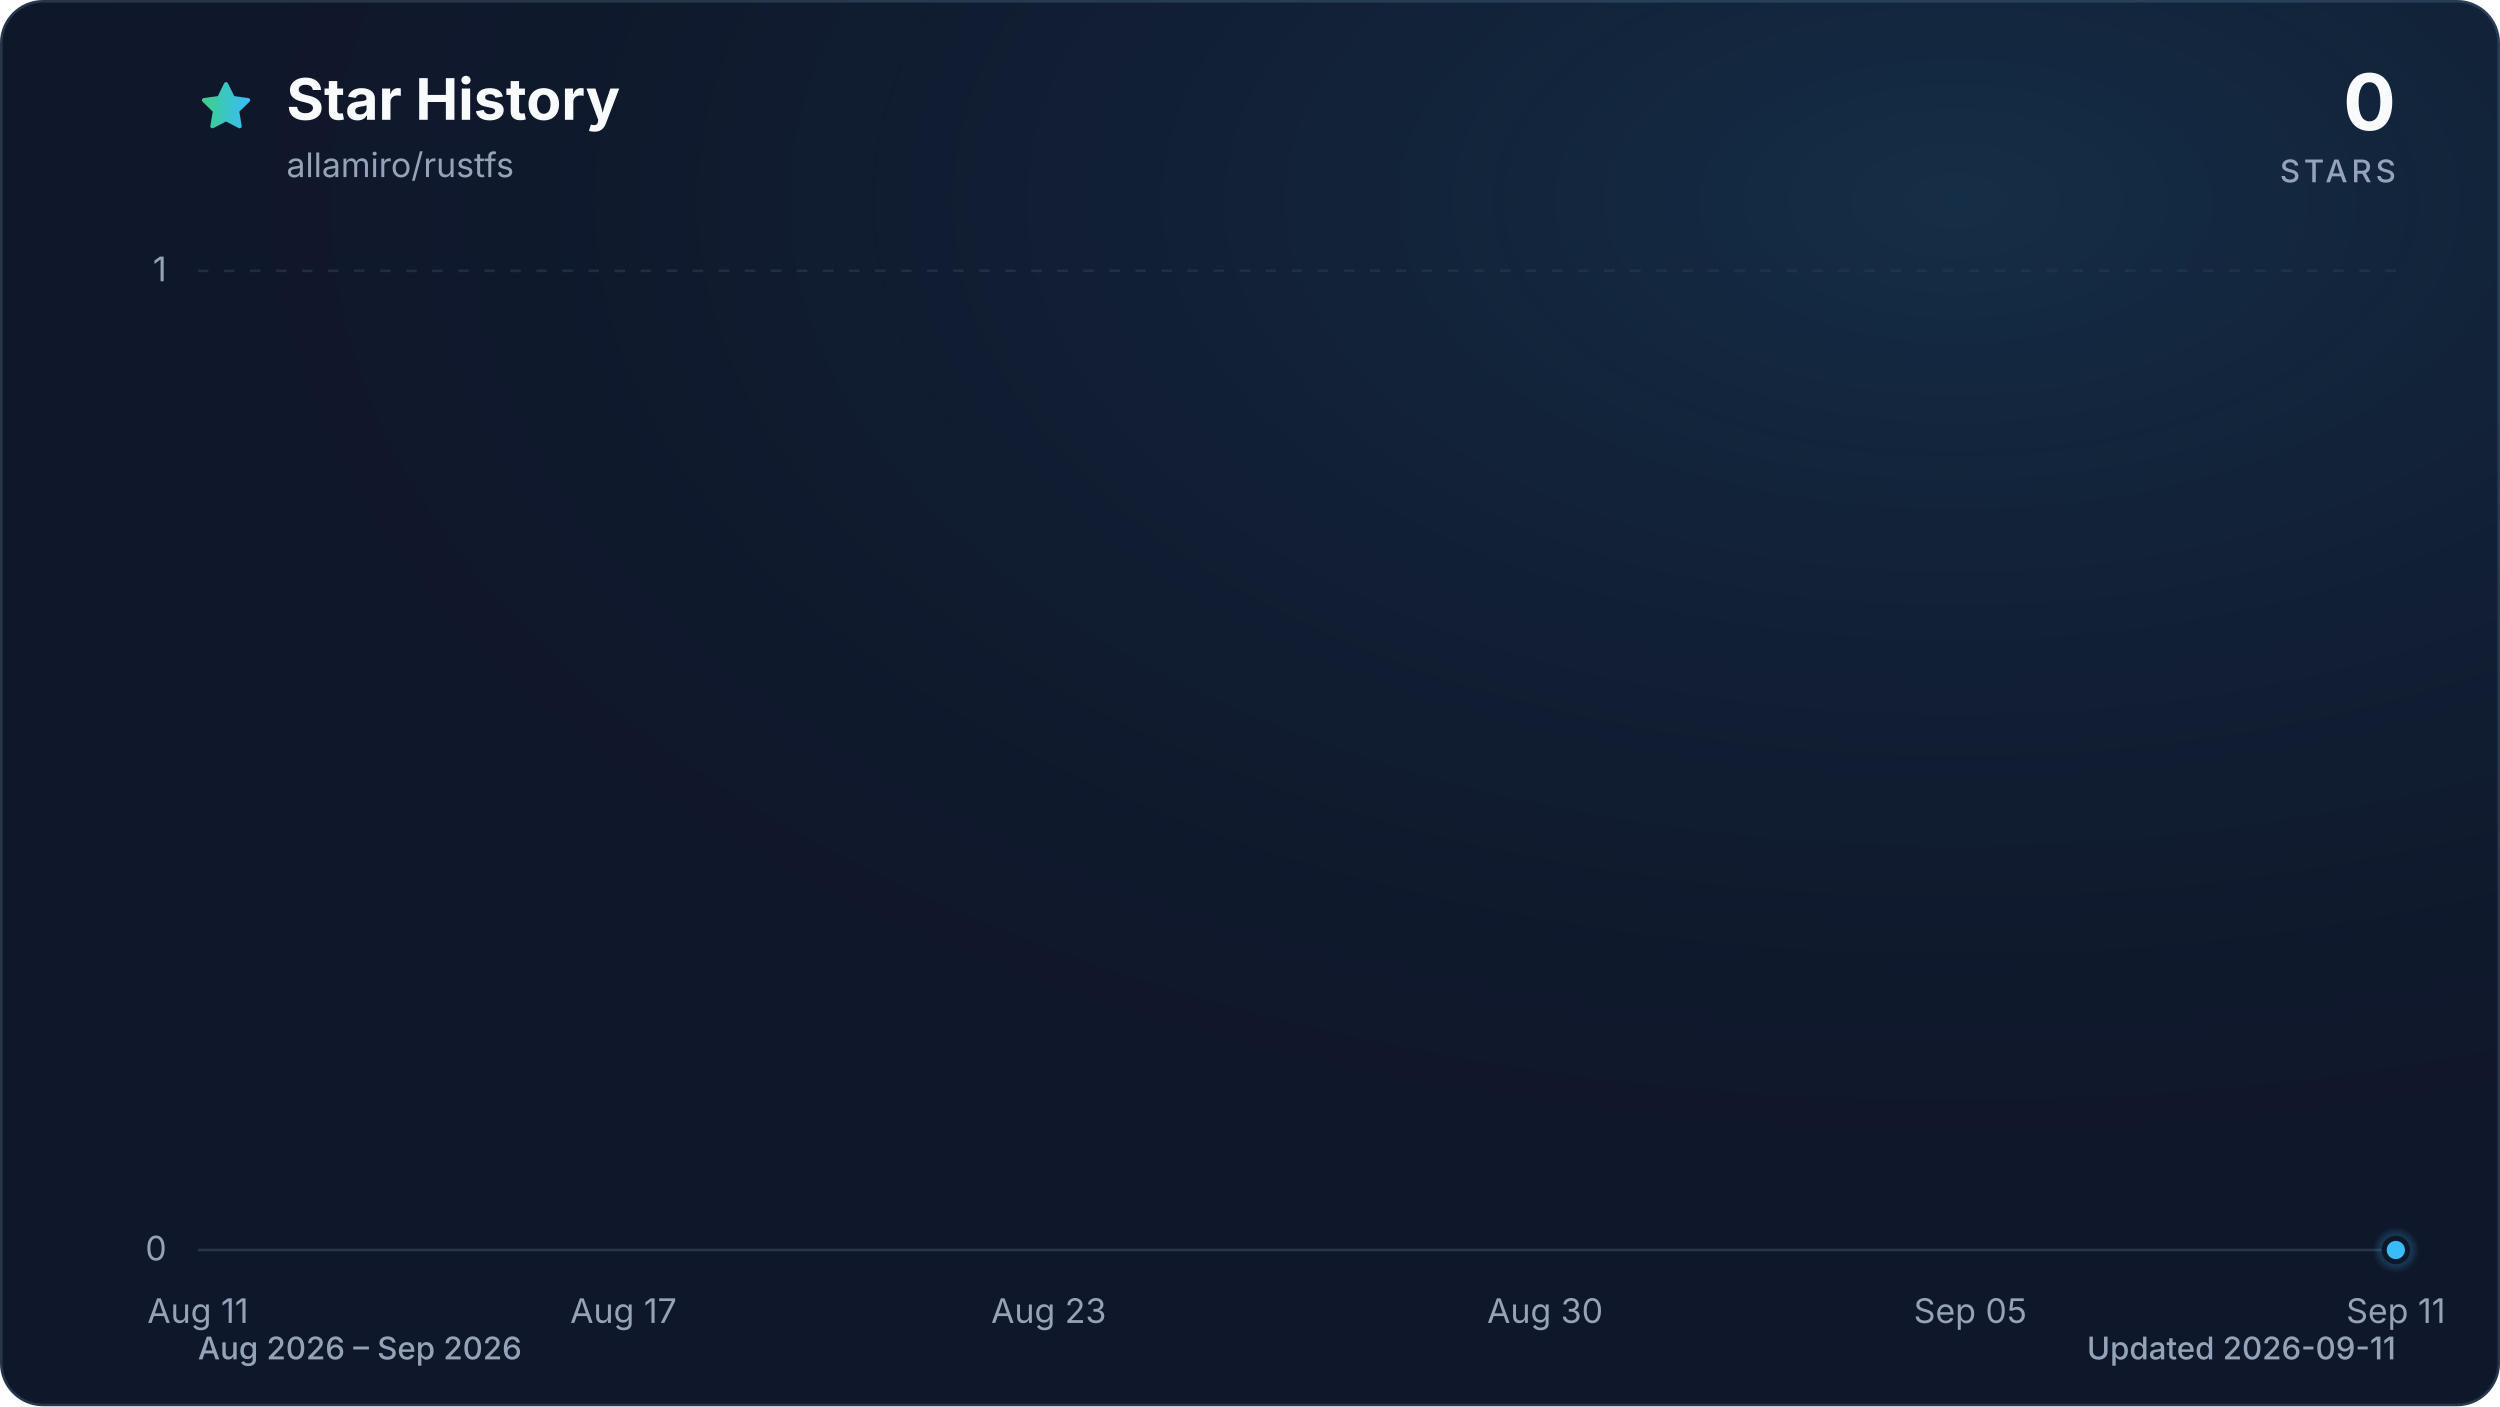
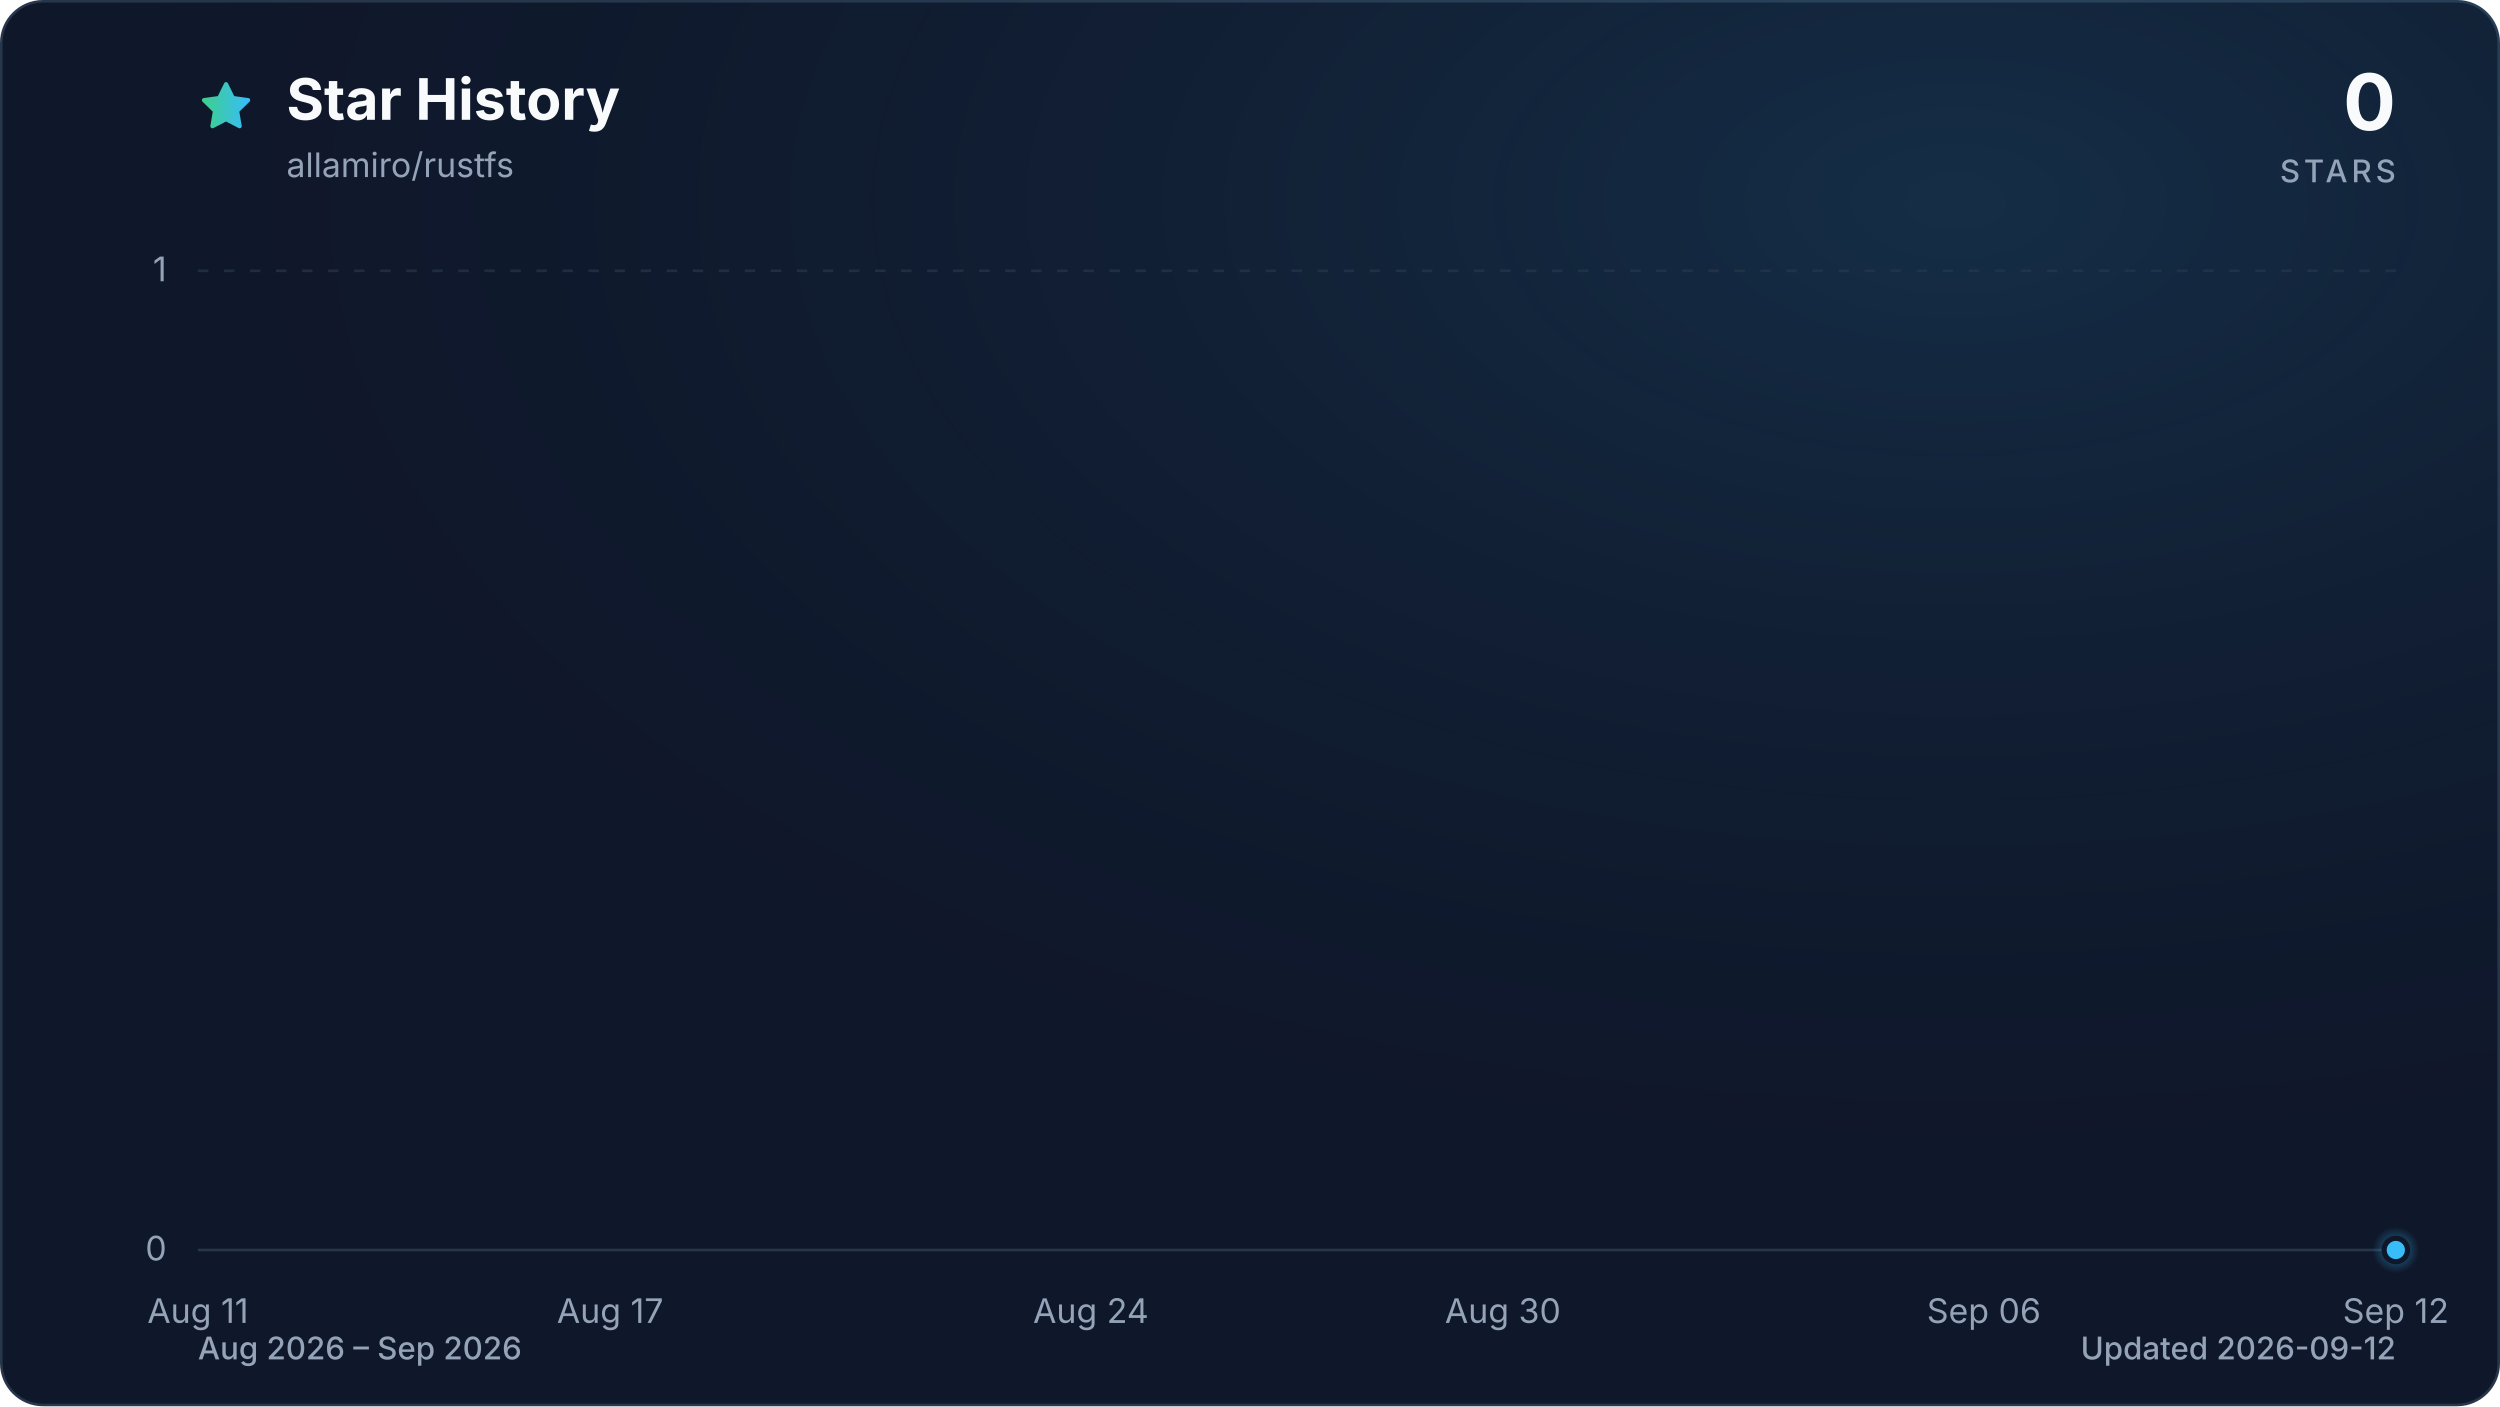
<svg xmlns="http://www.w3.org/2000/svg" viewBox="0 0 960 540" role="img" aria-labelledby="title description" data-style="gradient" data-variant="glow" data-animated="true">
  <defs>
    <linearGradient id="trend" x1="0" y1="0" x2="1" y2="0">
      <stop offset="0%" stop-color="#3ecf8e" />
      <stop offset="100%" stop-color="#38bdf8" />
    </linearGradient>
    <linearGradient id="area" x1="0" y1="0" x2="0" y2="1">
      <stop offset="0%" stop-color="#3ecf8e" stop-opacity="0.30" />
      <stop offset="55%" stop-color="#38bdf8" stop-opacity="0.10" />
      <stop offset="100%" stop-color="#38bdf8" stop-opacity="0.01" />
    </linearGradient>
    <radialGradient id="marker-halo" cx="50%" cy="50%" r="50%">
      <stop offset="0%" stop-color="#38bdf8" stop-opacity="0.55" />
      <stop offset="100%" stop-color="#38bdf8" stop-opacity="0" />
    </radialGradient>
    <radialGradient id="surface-glow" cx="78%" cy="14%" r="80%">
      <stop offset="0%" stop-color="#38bdf8" stop-opacity="0.14" />
      <stop offset="100%" stop-color="#0f172a" stop-opacity="0" />
    </radialGradient>
    <filter id="trend-glow" x="-20%" y="-20%" width="140%" height="140%">
      <feGaussianBlur stdDeviation="7" />
    </filter>
  </defs>
  <style>
.trend-enter{transform-box:fill-box;transform-origin:center;animation:trend-enter 520ms cubic-bezier(0.16,1,0.3,1)}
.marker-enter{transform-box:fill-box;transform-origin:center;animation:marker-enter 320ms cubic-bezier(0.16,1,0.3,1) 200ms both}
.marker-pulse{transform-box:fill-box;transform-origin:center;animation:marker-pulse 2.6s ease-out infinite}
@keyframes trend-enter{from{opacity:.35;transform:translateY(10px)}to{opacity:1;transform:translateY(0)}}
@keyframes marker-enter{from{opacity:0;transform:scale(.4)}to{opacity:1;transform:scale(1)}}
@keyframes marker-pulse{0%{opacity:.5;transform:scale(.7)}70%,100%{opacity:0;transform:scale(2.1)}}
@media (prefers-reduced-motion:reduce){.trend-enter,.marker-enter,.marker-pulse{animation:none!important}}
@media (prefers-reduced-motion:reduce){.marker-pulse{opacity:0}}
</style>
  <rect x="0.5" y="0.5" width="959" height="539" fill="#0f172a" stroke="#27364a" stroke-width="1" rx="16" />
  <rect width="960" height="540" fill="url(#surface-glow)" rx="16" />
  <path d="M12 2.6l2.9 5.9 6.5.9-4.7 4.6 1.1 6.5-5.8-3-5.8 3 1.1-6.5-4.7-4.6 6.5-.9L12 2.6Z" transform="translate(76 30) scale(.9)" fill="url(#trend)" stroke="url(#trend)" stroke-width="1.8" stroke-linejoin="round" aria-hidden="true" />
  <text x="110" y="46" fill="#f8fafc" font-family="ui-sans-serif, system-ui, -apple-system, BlinkMacSystemFont, 'Segoe UI', sans-serif" font-size="22" font-weight="700">Star History</text>
  <text x="110" y="68" fill="#94a3b8" font-family="ui-sans-serif, system-ui, -apple-system, BlinkMacSystemFont, 'Segoe UI', sans-serif" font-size="13">allamiro/rustfs</text>
  <text x="920" y="50" fill="#f8fafc" font-family="ui-sans-serif, system-ui, -apple-system, BlinkMacSystemFont, 'Segoe UI', sans-serif" font-size="30" font-weight="700" text-anchor="end">0</text>
  <text x="920" y="70" fill="#94a3b8" font-family="ui-sans-serif, system-ui, -apple-system, BlinkMacSystemFont, 'Segoe UI', sans-serif" font-size="12" font-weight="500" letter-spacing="1.5" text-anchor="end">STARS</text>
  <line x1="76" y1="480.0" x2="920" y2="480.0" stroke="#27364a" stroke-width="1" stroke-dasharray="0" opacity="1" />
  <text x="64" y="484.0" fill="#94a3b8" font-family="ui-sans-serif, system-ui, -apple-system, BlinkMacSystemFont, 'Segoe UI', sans-serif" font-size="13" text-anchor="end">0</text>
  <line x1="76" y1="104.0" x2="920" y2="104.0" stroke="#27364a" stroke-width="1" stroke-dasharray="4 6" opacity="0.7" />
  <text x="64" y="108.0" fill="#94a3b8" font-family="ui-sans-serif, system-ui, -apple-system, BlinkMacSystemFont, 'Segoe UI', sans-serif" font-size="13" text-anchor="end">1</text>
  <text x="76.0" y="508" fill="#94a3b8" font-family="ui-sans-serif, system-ui, -apple-system, BlinkMacSystemFont, 'Segoe UI', sans-serif" font-size="13" text-anchor="middle">Aug 11</text>
-   <text x="239.4" y="508" fill="#94a3b8" font-family="ui-sans-serif, system-ui, -apple-system, BlinkMacSystemFont, 'Segoe UI', sans-serif" font-size="13" text-anchor="middle">Aug 17</text>
-   <text x="402.7" y="508" fill="#94a3b8" font-family="ui-sans-serif, system-ui, -apple-system, BlinkMacSystemFont, 'Segoe UI', sans-serif" font-size="13" text-anchor="middle">Aug 23</text>
-   <text x="593.3" y="508" fill="#94a3b8" font-family="ui-sans-serif, system-ui, -apple-system, BlinkMacSystemFont, 'Segoe UI', sans-serif" font-size="13" text-anchor="middle">Aug 30</text>
-   <text x="756.6" y="508" fill="#94a3b8" font-family="ui-sans-serif, system-ui, -apple-system, BlinkMacSystemFont, 'Segoe UI', sans-serif" font-size="13" text-anchor="middle">Sep 05</text>
-   <text x="920.0" y="508" fill="#94a3b8" font-family="ui-sans-serif, system-ui, -apple-system, BlinkMacSystemFont, 'Segoe UI', sans-serif" font-size="13" text-anchor="middle">Sep 11</text>
+   <text x="234.3" y="508" fill="#94a3b8" font-family="ui-sans-serif, system-ui, -apple-system, BlinkMacSystemFont, 'Segoe UI', sans-serif" font-size="13" text-anchor="middle">Aug 17</text>
+   <text x="418.9" y="508" fill="#94a3b8" font-family="ui-sans-serif, system-ui, -apple-system, BlinkMacSystemFont, 'Segoe UI', sans-serif" font-size="13" text-anchor="middle">Aug 24</text>
+   <text x="577.1" y="508" fill="#94a3b8" font-family="ui-sans-serif, system-ui, -apple-system, BlinkMacSystemFont, 'Segoe UI', sans-serif" font-size="13" text-anchor="middle">Aug 30</text>
+   <text x="761.8" y="508" fill="#94a3b8" font-family="ui-sans-serif, system-ui, -apple-system, BlinkMacSystemFont, 'Segoe UI', sans-serif" font-size="13" text-anchor="middle">Sep 06</text>
+   <text x="920.0" y="508" fill="#94a3b8" font-family="ui-sans-serif, system-ui, -apple-system, BlinkMacSystemFont, 'Segoe UI', sans-serif" font-size="13" text-anchor="middle">Sep 12</text>
  <g class="trend-enter">
-     <path d="M 76.0 480.0 C 85.1 480.0, 94.2 480.0, 103.2 480.0 C 112.3 480.0, 121.4 480.0, 130.5 480.0 C 139.5 480.0, 148.6 480.0, 157.7 480.0 C 166.8 480.0, 175.8 480.0, 184.9 480.0 C 194.0 480.0, 203.1 480.0, 212.1 480.0 C 221.2 480.0, 230.3 480.0, 239.4 480.0 C 248.4 480.0, 257.5 480.0, 266.6 480.0 C 275.7 480.0, 284.7 480.0, 293.8 480.0 C 302.9 480.0, 312.0 480.0, 321.0 480.0 C 330.1 480.0, 339.2 480.0, 348.3 480.0 C 357.3 480.0, 366.4 480.0, 375.5 480.0 C 384.6 480.0, 393.6 480.0, 402.7 480.0 C 411.8 480.0, 420.9 480.0, 429.9 480.0 C 439.0 480.0, 448.1 480.0, 457.2 480.0 C 466.2 480.0, 475.3 480.0, 484.4 480.0 C 493.5 480.0, 502.5 480.0, 511.6 480.0 C 520.7 480.0, 529.8 480.0, 538.8 480.0 C 547.9 480.0, 557.0 480.0, 566.1 480.0 C 575.1 480.0, 584.2 480.0, 593.3 480.0 C 602.4 480.0, 611.4 480.0, 620.5 480.0 C 629.6 480.0, 638.7 480.0, 647.7 480.0 C 656.8 480.0, 665.9 480.0, 675.0 480.0 C 684.0 480.0, 693.1 480.0, 702.2 480.0 C 711.3 480.0, 720.3 480.0, 729.4 480.0 C 738.5 480.0, 747.6 480.0, 756.6 480.0 C 765.7 480.0, 774.8 480.0, 783.9 480.0 C 792.9 480.0, 802.0 480.0, 811.1 480.0 C 820.2 480.0, 829.2 480.0, 838.3 480.0 C 847.4 480.0, 856.5 480.0, 865.5 480.0 C 874.6 480.0, 883.7 480.0, 892.8 480.0 C 901.8 480.0, 910.9 480.0, 920.0 480.0 L 920.0 480.0 L 76.0 480.0 Z" fill="url(#area)" />
-     <path d="M 76.0 480.0 C 85.1 480.0, 94.2 480.0, 103.2 480.0 C 112.3 480.0, 121.4 480.0, 130.5 480.0 C 139.5 480.0, 148.6 480.0, 157.7 480.0 C 166.8 480.0, 175.8 480.0, 184.9 480.0 C 194.0 480.0, 203.1 480.0, 212.1 480.0 C 221.2 480.0, 230.3 480.0, 239.4 480.0 C 248.4 480.0, 257.5 480.0, 266.6 480.0 C 275.7 480.0, 284.7 480.0, 293.8 480.0 C 302.9 480.0, 312.0 480.0, 321.0 480.0 C 330.1 480.0, 339.2 480.0, 348.3 480.0 C 357.3 480.0, 366.4 480.0, 375.5 480.0 C 384.6 480.0, 393.6 480.0, 402.7 480.0 C 411.8 480.0, 420.9 480.0, 429.9 480.0 C 439.0 480.0, 448.1 480.0, 457.2 480.0 C 466.2 480.0, 475.3 480.0, 484.4 480.0 C 493.5 480.0, 502.5 480.0, 511.6 480.0 C 520.7 480.0, 529.8 480.0, 538.8 480.0 C 547.9 480.0, 557.0 480.0, 566.1 480.0 C 575.1 480.0, 584.2 480.0, 593.3 480.0 C 602.4 480.0, 611.4 480.0, 620.5 480.0 C 629.6 480.0, 638.7 480.0, 647.7 480.0 C 656.8 480.0, 665.9 480.0, 675.0 480.0 C 684.0 480.0, 693.1 480.0, 702.2 480.0 C 711.3 480.0, 720.3 480.0, 729.4 480.0 C 738.5 480.0, 747.6 480.0, 756.6 480.0 C 765.7 480.0, 774.8 480.0, 783.9 480.0 C 792.9 480.0, 802.0 480.0, 811.1 480.0 C 820.2 480.0, 829.2 480.0, 838.3 480.0 C 847.4 480.0, 856.5 480.0, 865.5 480.0 C 874.6 480.0, 883.7 480.0, 892.8 480.0 C 901.8 480.0, 910.9 480.0, 920.0 480.0" fill="none" stroke="url(#trend)" stroke-width="12" stroke-linecap="round" stroke-linejoin="round" opacity="0.16" filter="url(#trend-glow)" />
-     <path d="M 76.0 480.0 C 85.1 480.0, 94.2 480.0, 103.2 480.0 C 112.3 480.0, 121.4 480.0, 130.5 480.0 C 139.5 480.0, 148.6 480.0, 157.7 480.0 C 166.8 480.0, 175.8 480.0, 184.9 480.0 C 194.0 480.0, 203.1 480.0, 212.1 480.0 C 221.2 480.0, 230.3 480.0, 239.4 480.0 C 248.4 480.0, 257.5 480.0, 266.6 480.0 C 275.7 480.0, 284.7 480.0, 293.8 480.0 C 302.9 480.0, 312.0 480.0, 321.0 480.0 C 330.1 480.0, 339.2 480.0, 348.3 480.0 C 357.3 480.0, 366.4 480.0, 375.5 480.0 C 384.6 480.0, 393.6 480.0, 402.7 480.0 C 411.8 480.0, 420.9 480.0, 429.9 480.0 C 439.0 480.0, 448.1 480.0, 457.2 480.0 C 466.2 480.0, 475.3 480.0, 484.4 480.0 C 493.5 480.0, 502.5 480.0, 511.6 480.0 C 520.7 480.0, 529.8 480.0, 538.8 480.0 C 547.9 480.0, 557.0 480.0, 566.1 480.0 C 575.1 480.0, 584.2 480.0, 593.3 480.0 C 602.4 480.0, 611.4 480.0, 620.5 480.0 C 629.6 480.0, 638.7 480.0, 647.7 480.0 C 656.8 480.0, 665.9 480.0, 675.0 480.0 C 684.0 480.0, 693.1 480.0, 702.2 480.0 C 711.3 480.0, 720.3 480.0, 729.4 480.0 C 738.5 480.0, 747.6 480.0, 756.6 480.0 C 765.7 480.0, 774.8 480.0, 783.9 480.0 C 792.9 480.0, 802.0 480.0, 811.1 480.0 C 820.2 480.0, 829.2 480.0, 838.3 480.0 C 847.4 480.0, 856.5 480.0, 865.5 480.0 C 874.6 480.0, 883.7 480.0, 892.8 480.0 C 901.8 480.0, 910.9 480.0, 920.0 480.0" fill="none" stroke="url(#trend)" stroke-width="3" stroke-linecap="round" stroke-linejoin="round" />
+     <path d="M 76.0 480.0 C 84.8 480.0, 93.6 480.0, 102.4 480.0 C 111.2 480.0, 120.0 480.0, 128.8 480.0 C 137.5 480.0, 146.3 480.0, 155.1 480.0 C 163.9 480.0, 172.7 480.0, 181.5 480.0 C 190.3 480.0, 199.1 480.0, 207.9 480.0 C 216.7 480.0, 225.5 480.0, 234.3 480.0 C 243.0 480.0, 251.8 480.0, 260.6 480.0 C 269.4 480.0, 278.2 480.0, 287.0 480.0 C 295.8 480.0, 304.6 480.0, 313.4 480.0 C 322.2 480.0, 331.0 480.0, 339.8 480.0 C 348.5 480.0, 357.3 480.0, 366.1 480.0 C 374.9 480.0, 383.7 480.0, 392.5 480.0 C 401.3 480.0, 410.1 480.0, 418.9 480.0 C 427.7 480.0, 436.5 480.0, 445.3 480.0 C 454.0 480.0, 462.8 480.0, 471.6 480.0 C 480.4 480.0, 489.2 480.0, 498.0 480.0 C 506.8 480.0, 515.6 480.0, 524.4 480.0 C 533.2 480.0, 542.0 480.0, 550.8 480.0 C 559.5 480.0, 568.3 480.0, 577.1 480.0 C 585.9 480.0, 594.7 480.0, 603.5 480.0 C 612.3 480.0, 621.1 480.0, 629.9 480.0 C 638.7 480.0, 647.5 480.0, 656.3 480.0 C 665.0 480.0, 673.8 480.0, 682.6 480.0 C 691.4 480.0, 700.2 480.0, 709.0 480.0 C 717.8 480.0, 726.6 480.0, 735.4 480.0 C 744.2 480.0, 753.0 480.0, 761.8 480.0 C 770.5 480.0, 779.3 480.0, 788.1 480.0 C 796.9 480.0, 805.7 480.0, 814.5 480.0 C 823.3 480.0, 832.1 480.0, 840.9 480.0 C 849.7 480.0, 858.5 480.0, 867.3 480.0 C 876.0 480.0, 884.8 480.0, 893.6 480.0 C 902.4 480.0, 911.2 480.0, 920.0 480.0 L 920.0 480.0 L 76.0 480.0 Z" fill="url(#area)" />
+     <path d="M 76.0 480.0 C 84.8 480.0, 93.6 480.0, 102.4 480.0 C 111.2 480.0, 120.0 480.0, 128.8 480.0 C 137.5 480.0, 146.3 480.0, 155.1 480.0 C 163.9 480.0, 172.7 480.0, 181.5 480.0 C 190.3 480.0, 199.1 480.0, 207.9 480.0 C 216.7 480.0, 225.5 480.0, 234.3 480.0 C 243.0 480.0, 251.8 480.0, 260.6 480.0 C 269.4 480.0, 278.2 480.0, 287.0 480.0 C 295.8 480.0, 304.6 480.0, 313.4 480.0 C 322.2 480.0, 331.0 480.0, 339.8 480.0 C 348.5 480.0, 357.3 480.0, 366.1 480.0 C 374.9 480.0, 383.7 480.0, 392.5 480.0 C 401.3 480.0, 410.1 480.0, 418.9 480.0 C 427.7 480.0, 436.5 480.0, 445.3 480.0 C 454.0 480.0, 462.8 480.0, 471.6 480.0 C 480.4 480.0, 489.2 480.0, 498.0 480.0 C 506.8 480.0, 515.6 480.0, 524.4 480.0 C 533.2 480.0, 542.0 480.0, 550.8 480.0 C 559.5 480.0, 568.3 480.0, 577.1 480.0 C 585.9 480.0, 594.7 480.0, 603.5 480.0 C 612.3 480.0, 621.1 480.0, 629.9 480.0 C 638.7 480.0, 647.5 480.0, 656.3 480.0 C 665.0 480.0, 673.8 480.0, 682.6 480.0 C 691.4 480.0, 700.2 480.0, 709.0 480.0 C 717.8 480.0, 726.6 480.0, 735.4 480.0 C 744.2 480.0, 753.0 480.0, 761.8 480.0 C 770.5 480.0, 779.3 480.0, 788.1 480.0 C 796.9 480.0, 805.7 480.0, 814.5 480.0 C 823.3 480.0, 832.1 480.0, 840.9 480.0 C 849.7 480.0, 858.5 480.0, 867.3 480.0 C 876.0 480.0, 884.8 480.0, 893.6 480.0 C 902.4 480.0, 911.2 480.0, 920.0 480.0" fill="none" stroke="url(#trend)" stroke-width="12" stroke-linecap="round" stroke-linejoin="round" opacity="0.16" filter="url(#trend-glow)" />
+     <path d="M 76.0 480.0 C 84.8 480.0, 93.6 480.0, 102.4 480.0 C 111.2 480.0, 120.0 480.0, 128.8 480.0 C 137.5 480.0, 146.3 480.0, 155.1 480.0 C 163.9 480.0, 172.7 480.0, 181.5 480.0 C 190.3 480.0, 199.1 480.0, 207.9 480.0 C 216.7 480.0, 225.5 480.0, 234.3 480.0 C 243.0 480.0, 251.8 480.0, 260.6 480.0 C 269.4 480.0, 278.2 480.0, 287.0 480.0 C 295.8 480.0, 304.6 480.0, 313.4 480.0 C 322.2 480.0, 331.0 480.0, 339.8 480.0 C 348.5 480.0, 357.3 480.0, 366.1 480.0 C 374.9 480.0, 383.7 480.0, 392.5 480.0 C 401.3 480.0, 410.1 480.0, 418.9 480.0 C 427.7 480.0, 436.5 480.0, 445.3 480.0 C 454.0 480.0, 462.8 480.0, 471.6 480.0 C 480.4 480.0, 489.2 480.0, 498.0 480.0 C 506.8 480.0, 515.6 480.0, 524.4 480.0 C 533.2 480.0, 542.0 480.0, 550.8 480.0 C 559.5 480.0, 568.3 480.0, 577.1 480.0 C 585.9 480.0, 594.7 480.0, 603.5 480.0 C 612.3 480.0, 621.1 480.0, 629.9 480.0 C 638.7 480.0, 647.5 480.0, 656.3 480.0 C 665.0 480.0, 673.8 480.0, 682.6 480.0 C 691.4 480.0, 700.2 480.0, 709.0 480.0 C 717.8 480.0, 726.6 480.0, 735.4 480.0 C 744.2 480.0, 753.0 480.0, 761.8 480.0 C 770.5 480.0, 779.3 480.0, 788.1 480.0 C 796.9 480.0, 805.7 480.0, 814.5 480.0 C 823.3 480.0, 832.1 480.0, 840.9 480.0 C 849.7 480.0, 858.5 480.0, 867.3 480.0 C 876.0 480.0, 884.8 480.0, 893.6 480.0 C 902.4 480.0, 911.2 480.0, 920.0 480.0" fill="none" stroke="url(#trend)" stroke-width="3" stroke-linecap="round" stroke-linejoin="round" />
  </g>
  <g class="marker-enter">
    <circle class="marker-pulse" cx="920.0" cy="480.0" r="9" fill="url(#marker-halo)" />
    <circle cx="920.0" cy="480.0" r="4.5" fill="#38bdf8" stroke="#0f172a" stroke-width="2" />
  </g>
  <text x="76" y="522" fill="#94a3b8" font-family="ui-sans-serif, system-ui, -apple-system, BlinkMacSystemFont, 'Segoe UI', sans-serif" font-size="12" font-weight="500">Aug 2026 – Sep 2026</text>
-   <text x="920" y="522" fill="#94a3b8" font-family="ui-sans-serif, system-ui, -apple-system, BlinkMacSystemFont, 'Segoe UI', sans-serif" font-size="12" font-weight="500" text-anchor="end">Updated 2026-09-11</text>
+   <text x="920" y="522" fill="#94a3b8" font-family="ui-sans-serif, system-ui, -apple-system, BlinkMacSystemFont, 'Segoe UI', sans-serif" font-size="12" font-weight="500" text-anchor="end">Updated 2026-09-12</text>
</svg>
